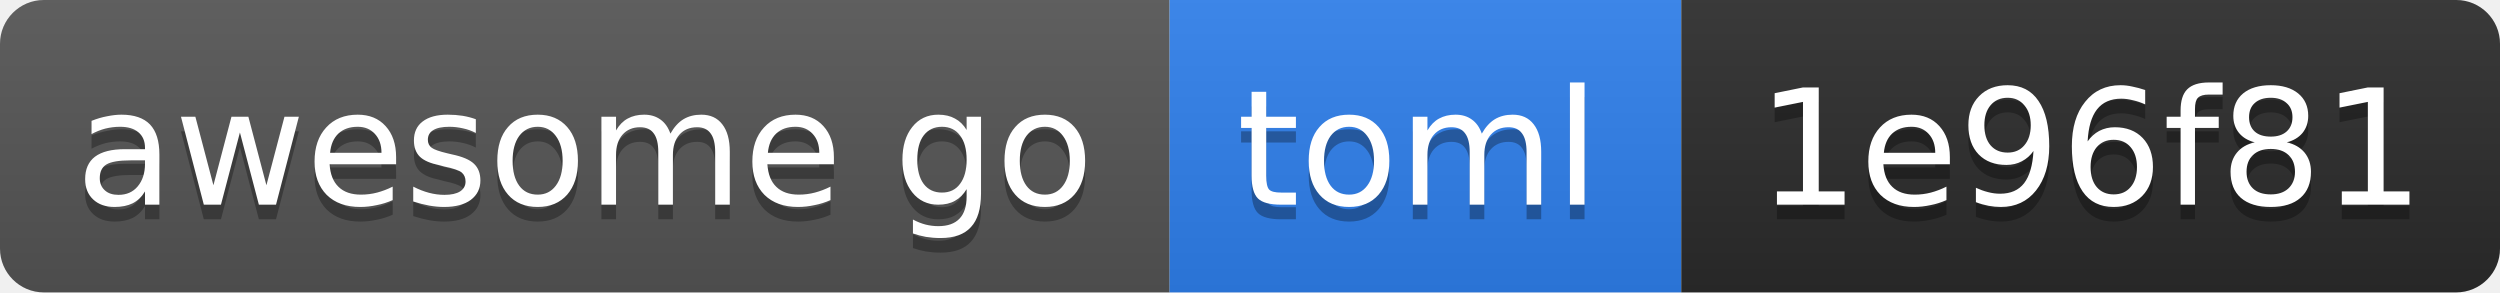
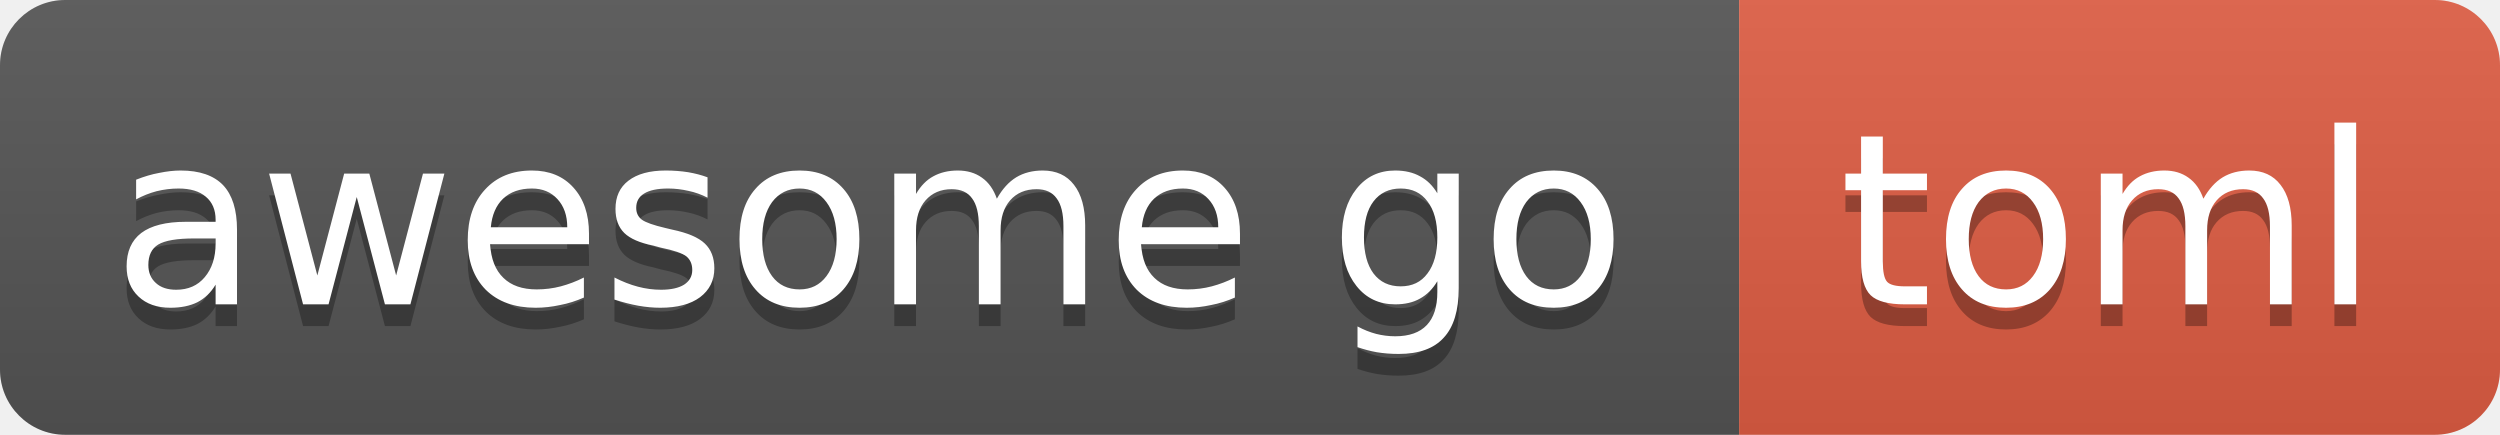
- <svg xmlns="http://www.w3.org/2000/svg" width="171" height="20" role="img" aria-label="awesome go: toml, id 1e96f81">
+ <svg xmlns="http://www.w3.org/2000/svg" width="115" height="20" role="img" aria-label="awesome go: toml">
  <linearGradient id="s" x2="0" y2="100%">
    <stop offset="0" stop-color="#bbb" stop-opacity=".1" />
    <stop offset="1" stop-opacity=".1" />
  </linearGradient>
  <clipPath id="r">
-     <rect width="171" height="20" rx="3" fill="#fff" />
+     <rect width="115" height="20" rx="3" fill="#fff" />
  </clipPath>
  <g clip-path="url(#r)">
    <rect x="0" width="80" height="20" fill="#555" />
-     <rect x="80" width="35" height="20" fill="#2f80ed" />
-     <rect x="115" width="56" height="20" fill="#2b2b2b" />
-     <rect width="171" height="20" fill="url(#s)" />
+     <rect x="80" width="35" height="20" fill="#e05d44" />
+     <rect width="115" height="20" fill="url(#s)" />
  </g>
  <g fill="#fff" text-anchor="middle" font-family="Verdana,Geneva,DejaVu Sans,sans-serif" font-size="11">
    <text x="40" y="15" fill="#010101" fill-opacity=".3">awesome go</text>
    <text x="40" y="14">awesome go</text>
    <text x="97" y="15" fill="#010101" fill-opacity=".3">toml</text>
    <text x="97" y="14">toml</text>
-     <text x="143" y="15" fill="#010101" fill-opacity=".3">1e96f81</text>
-     <text x="143" y="14">1e96f81</text>
  </g>
</svg>
